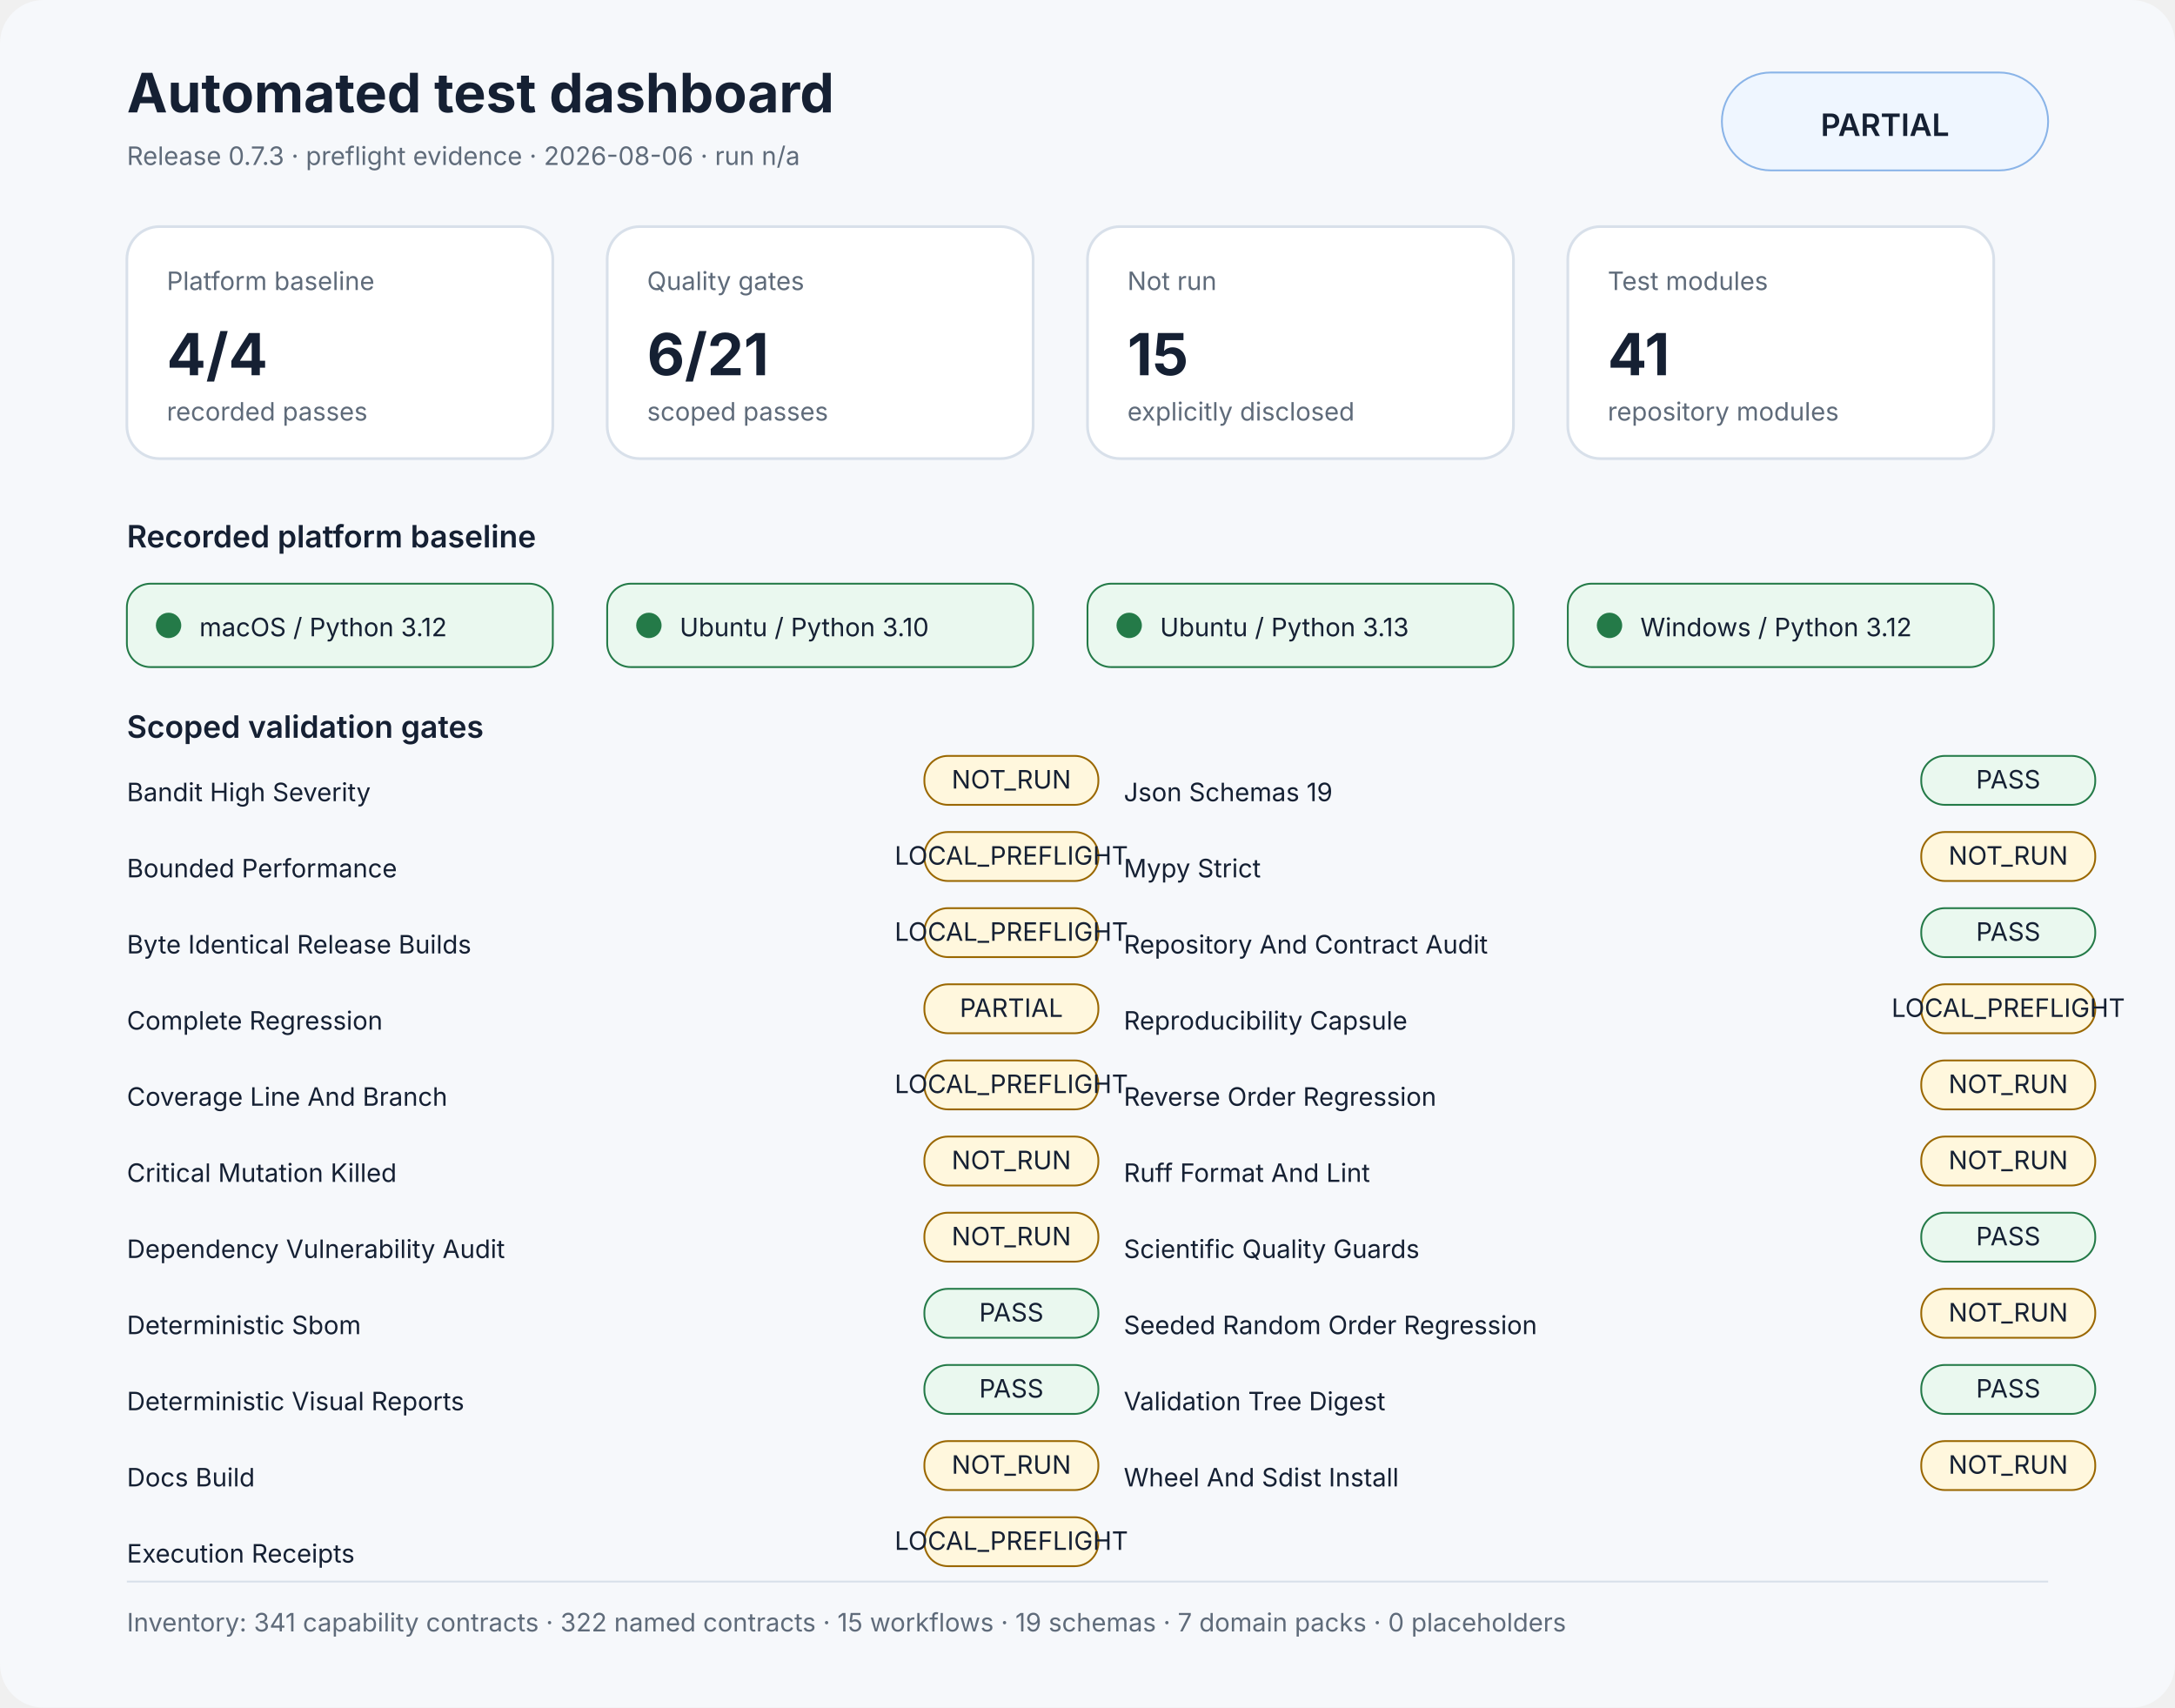
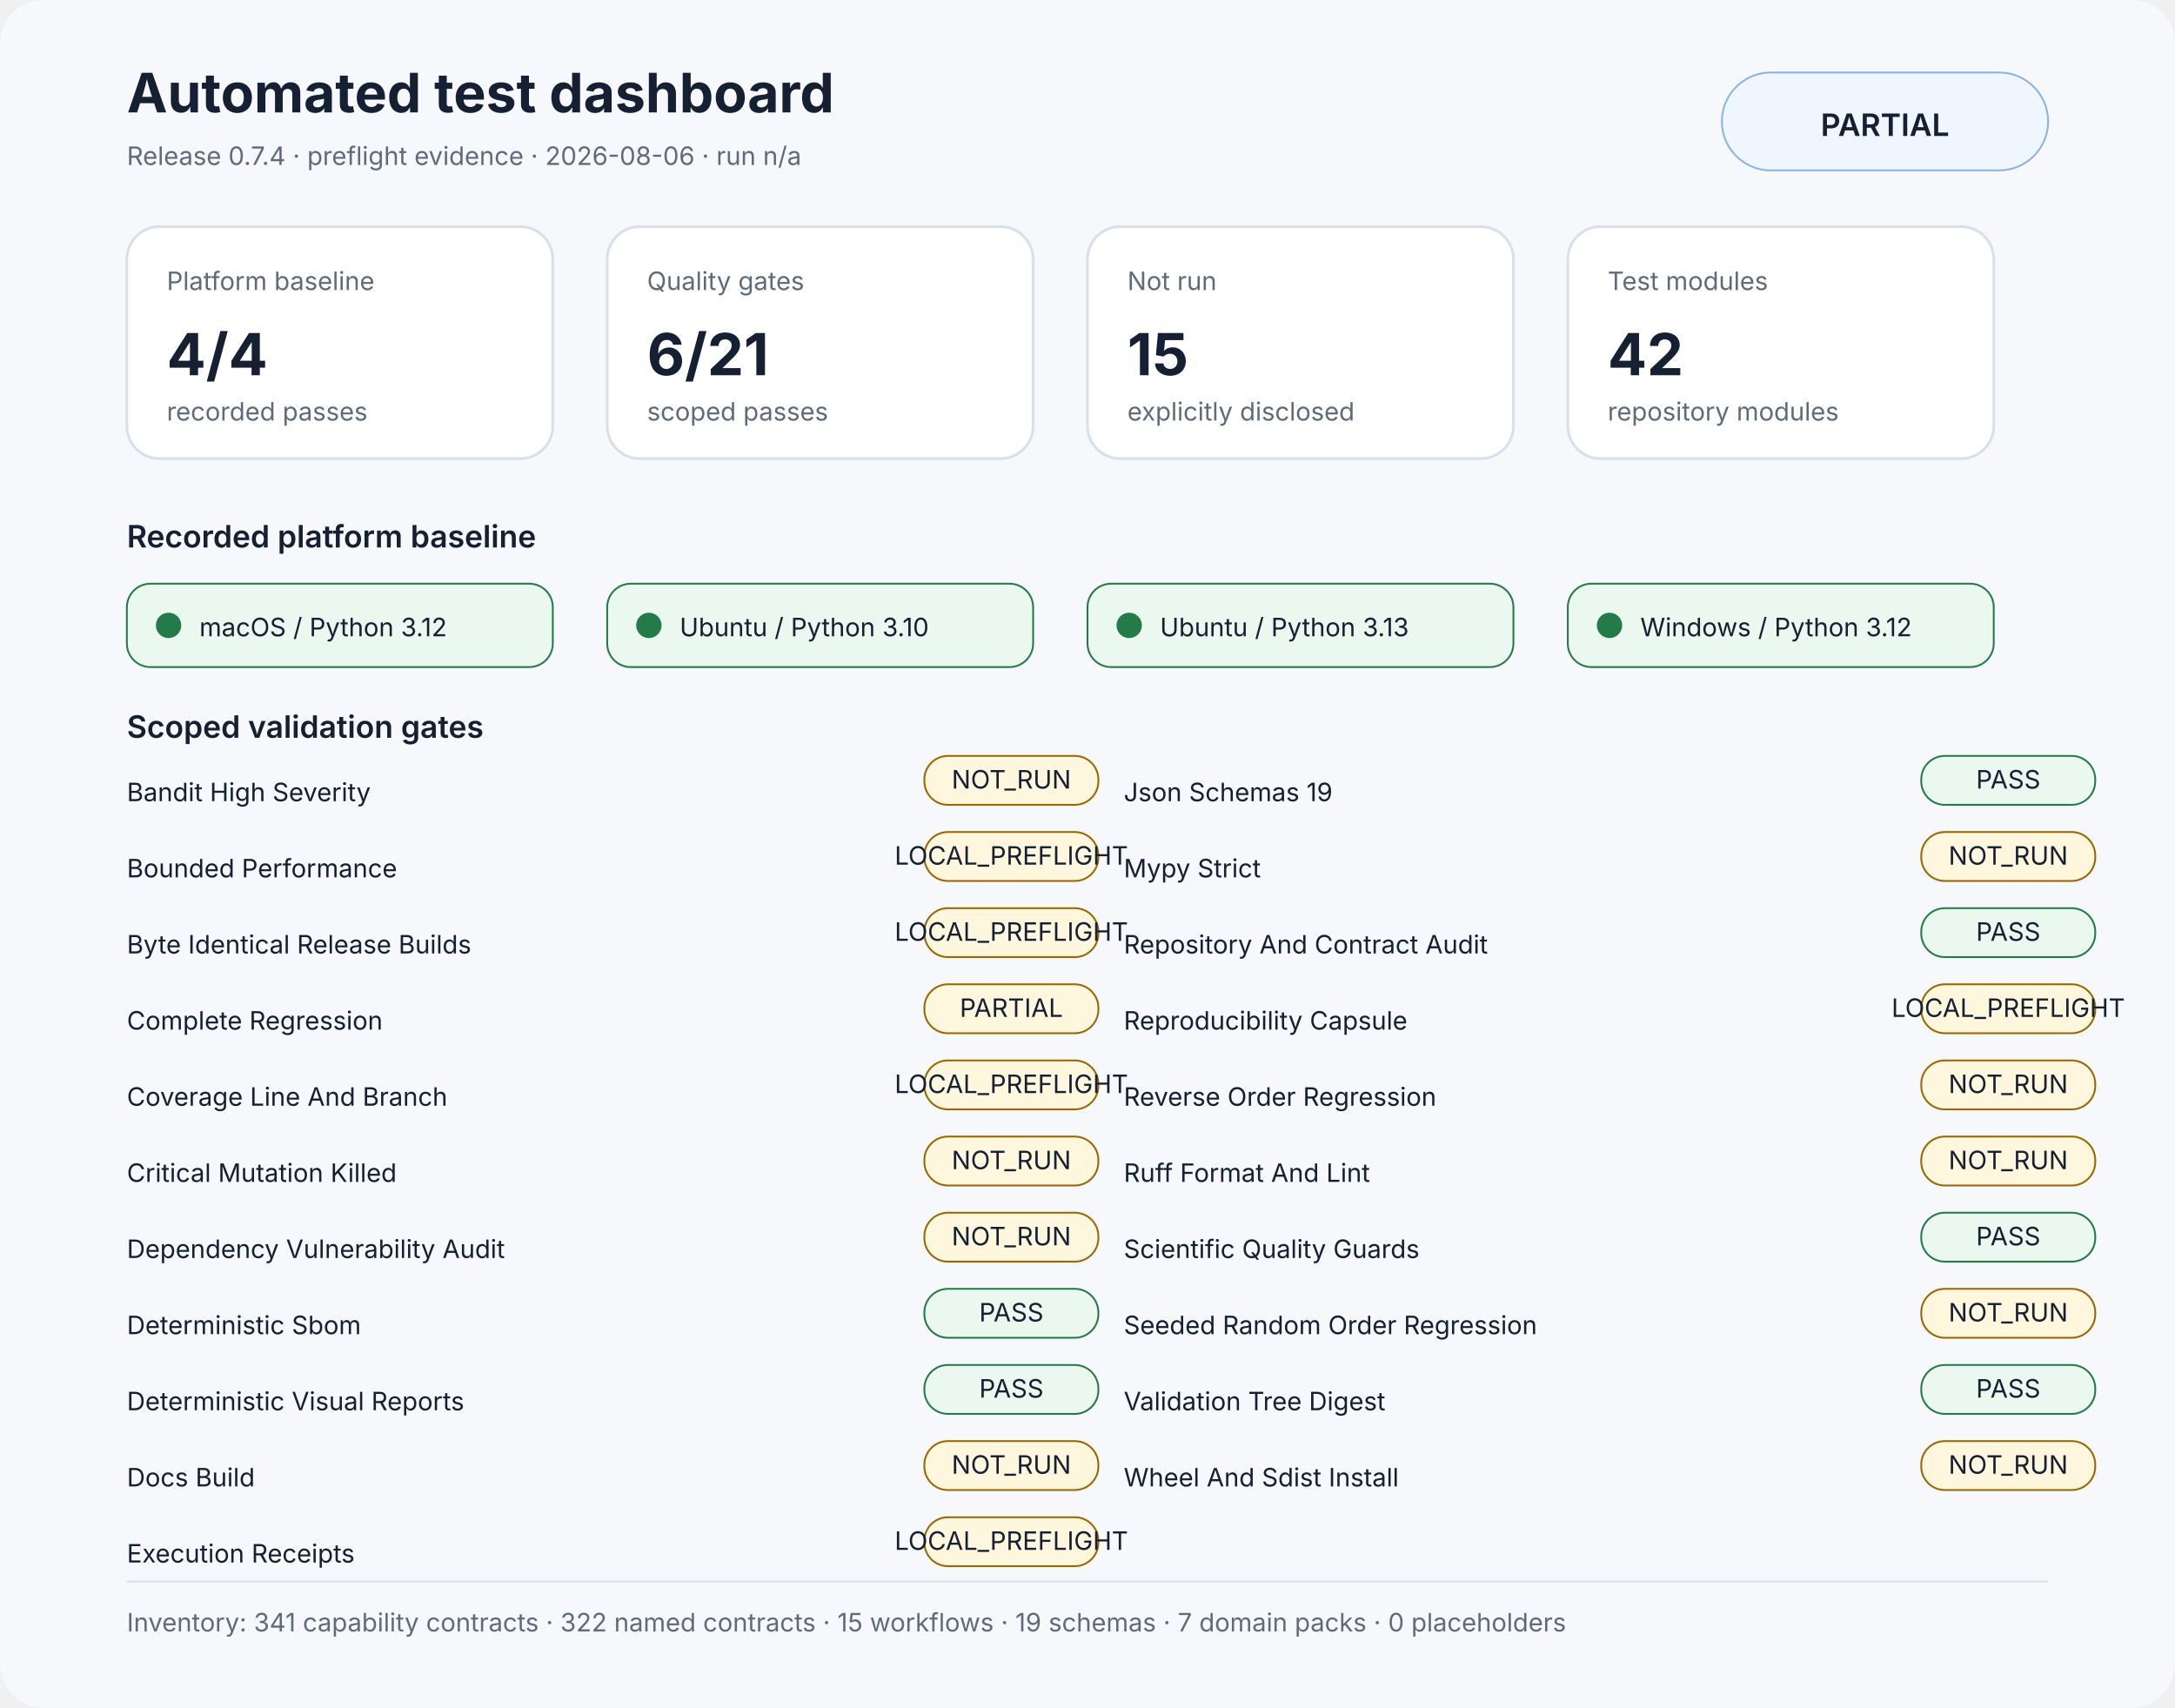
<svg xmlns="http://www.w3.org/2000/svg" width="1200" height="942" viewBox="0 0 1200 942" role="img" aria-labelledby="title desc">
  <rect width="1200" height="100%" rx="24" fill="#f6f8fb" />
  <style>text{font-family:Inter,Segoe UI,Arial,sans-serif;fill:#152033}.muted{fill:#5f6b7a}.small{font-size:14px}.label{font-size:17px;font-weight:600}.value{font-size:32px;font-weight:700}.title{font-size:30px;font-weight:700}.panel{fill:#fff;stroke:#d8e0ea;stroke-width:1.5}</style>
  <text x="70" y="62" class="title">Automated test dashboard</text>
-   <text x="70" y="91" class="muted small">Release 0.7.3 · preflight evidence · 2026-08-06 · run n/a</text>
+   <text x="70" y="91" class="muted small">Release 0.7.4 · preflight evidence · 2026-08-06 · run n/a</text>
  <rect x="950" y="40" width="180" height="54" rx="27" fill="#eff6ff" stroke="#8ab4e8" />
  <text x="1040" y="75" text-anchor="middle" class="label">PARTIAL</text>
  <rect x="70" y="125" width="235" height="128" rx="18" class="panel" />
  <text x="92" y="160" class="muted small">Platform baseline</text>
  <text x="92" y="207" class="value">4/4</text>
  <text x="92" y="232" class="muted small">recorded passes</text>
  <rect x="335" y="125" width="235" height="128" rx="18" class="panel" />
  <text x="357" y="160" class="muted small">Quality gates</text>
  <text x="357" y="207" class="value">6/21</text>
  <text x="357" y="232" class="muted small">scoped passes</text>
  <rect x="600" y="125" width="235" height="128" rx="18" class="panel" />
  <text x="622" y="160" class="muted small">Not run</text>
  <text x="622" y="207" class="value">15</text>
  <text x="622" y="232" class="muted small">explicitly disclosed</text>
  <rect x="865" y="125" width="235" height="128" rx="18" class="panel" />
  <text x="887" y="160" class="muted small">Test modules</text>
-   <text x="887" y="207" class="value">41</text>
+   <text x="887" y="207" class="value">42</text>
  <text x="887" y="232" class="muted small">repository modules</text>
  <text x="70" y="302" class="label">Recorded platform baseline</text>
  <rect x="70" y="322" width="235" height="46" rx="13" fill="#eaf8ef" stroke="#247a48" />
  <circle cx="93" cy="345" r="7" fill="#247a48" />
  <text x="110" y="351" class="small">macOS / Python 3.12</text>
  <rect x="335" y="322" width="235" height="46" rx="13" fill="#eaf8ef" stroke="#247a48" />
  <circle cx="358" cy="345" r="7" fill="#247a48" />
  <text x="375" y="351" class="small">Ubuntu / Python 3.10</text>
  <rect x="600" y="322" width="235" height="46" rx="13" fill="#eaf8ef" stroke="#247a48" />
  <circle cx="623" cy="345" r="7" fill="#247a48" />
  <text x="640" y="351" class="small">Ubuntu / Python 3.13</text>
  <rect x="865" y="322" width="235" height="46" rx="13" fill="#eaf8ef" stroke="#247a48" />
  <circle cx="888" cy="345" r="7" fill="#247a48" />
  <text x="905" y="351" class="small">Windows / Python 3.12</text>
  <text x="70" y="407" class="label">Scoped validation gates</text>
  <text x="70" y="442" class="small">Bandit High Severity</text>
  <rect x="510" y="417" width="96" height="27" rx="13" fill="#fff7dd" stroke="#9a6700" />
  <text x="558" y="435" text-anchor="middle" class="small" fill="#9a6700">NOT_RUN</text>
  <text x="70" y="484" class="small">Bounded Performance</text>
  <rect x="510" y="459" width="96" height="27" rx="13" fill="#fff7dd" stroke="#9a6700" />
  <text x="558" y="477" text-anchor="middle" class="small" fill="#9a6700">LOCAL_PREFLIGHT</text>
  <text x="70" y="526" class="small">Byte Identical Release Builds</text>
  <rect x="510" y="501" width="96" height="27" rx="13" fill="#fff7dd" stroke="#9a6700" />
  <text x="558" y="519" text-anchor="middle" class="small" fill="#9a6700">LOCAL_PREFLIGHT</text>
  <text x="70" y="568" class="small">Complete Regression</text>
  <rect x="510" y="543" width="96" height="27" rx="13" fill="#fff7dd" stroke="#9a6700" />
  <text x="558" y="561" text-anchor="middle" class="small" fill="#9a6700">PARTIAL</text>
  <text x="70" y="610" class="small">Coverage Line And Branch</text>
  <rect x="510" y="585" width="96" height="27" rx="13" fill="#fff7dd" stroke="#9a6700" />
  <text x="558" y="603" text-anchor="middle" class="small" fill="#9a6700">LOCAL_PREFLIGHT</text>
  <text x="70" y="652" class="small">Critical Mutation Killed</text>
  <rect x="510" y="627" width="96" height="27" rx="13" fill="#fff7dd" stroke="#9a6700" />
  <text x="558" y="645" text-anchor="middle" class="small" fill="#9a6700">NOT_RUN</text>
  <text x="70" y="694" class="small">Dependency Vulnerability Audit</text>
  <rect x="510" y="669" width="96" height="27" rx="13" fill="#fff7dd" stroke="#9a6700" />
  <text x="558" y="687" text-anchor="middle" class="small" fill="#9a6700">NOT_RUN</text>
  <text x="70" y="736" class="small">Deterministic Sbom</text>
  <rect x="510" y="711" width="96" height="27" rx="13" fill="#eaf8ef" stroke="#247a48" />
  <text x="558" y="729" text-anchor="middle" class="small" fill="#247a48">PASS</text>
  <text x="70" y="778" class="small">Deterministic Visual Reports</text>
  <rect x="510" y="753" width="96" height="27" rx="13" fill="#eaf8ef" stroke="#247a48" />
  <text x="558" y="771" text-anchor="middle" class="small" fill="#247a48">PASS</text>
  <text x="70" y="820" class="small">Docs Build</text>
  <rect x="510" y="795" width="96" height="27" rx="13" fill="#fff7dd" stroke="#9a6700" />
  <text x="558" y="813" text-anchor="middle" class="small" fill="#9a6700">NOT_RUN</text>
  <text x="70" y="862" class="small">Execution Receipts</text>
  <rect x="510" y="837" width="96" height="27" rx="13" fill="#fff7dd" stroke="#9a6700" />
  <text x="558" y="855" text-anchor="middle" class="small" fill="#9a6700">LOCAL_PREFLIGHT</text>
  <text x="620" y="442" class="small">Json Schemas 19</text>
  <rect x="1060" y="417" width="96" height="27" rx="13" fill="#eaf8ef" stroke="#247a48" />
  <text x="1108" y="435" text-anchor="middle" class="small" fill="#247a48">PASS</text>
  <text x="620" y="484" class="small">Mypy Strict</text>
  <rect x="1060" y="459" width="96" height="27" rx="13" fill="#fff7dd" stroke="#9a6700" />
  <text x="1108" y="477" text-anchor="middle" class="small" fill="#9a6700">NOT_RUN</text>
  <text x="620" y="526" class="small">Repository And Contract Audit</text>
  <rect x="1060" y="501" width="96" height="27" rx="13" fill="#eaf8ef" stroke="#247a48" />
  <text x="1108" y="519" text-anchor="middle" class="small" fill="#247a48">PASS</text>
  <text x="620" y="568" class="small">Reproducibility Capsule</text>
  <rect x="1060" y="543" width="96" height="27" rx="13" fill="#fff7dd" stroke="#9a6700" />
  <text x="1108" y="561" text-anchor="middle" class="small" fill="#9a6700">LOCAL_PREFLIGHT</text>
  <text x="620" y="610" class="small">Reverse Order Regression</text>
  <rect x="1060" y="585" width="96" height="27" rx="13" fill="#fff7dd" stroke="#9a6700" />
  <text x="1108" y="603" text-anchor="middle" class="small" fill="#9a6700">NOT_RUN</text>
  <text x="620" y="652" class="small">Ruff Format And Lint</text>
  <rect x="1060" y="627" width="96" height="27" rx="13" fill="#fff7dd" stroke="#9a6700" />
  <text x="1108" y="645" text-anchor="middle" class="small" fill="#9a6700">NOT_RUN</text>
  <text x="620" y="694" class="small">Scientific Quality Guards</text>
  <rect x="1060" y="669" width="96" height="27" rx="13" fill="#eaf8ef" stroke="#247a48" />
  <text x="1108" y="687" text-anchor="middle" class="small" fill="#247a48">PASS</text>
  <text x="620" y="736" class="small">Seeded Random Order Regression</text>
  <rect x="1060" y="711" width="96" height="27" rx="13" fill="#fff7dd" stroke="#9a6700" />
  <text x="1108" y="729" text-anchor="middle" class="small" fill="#9a6700">NOT_RUN</text>
  <text x="620" y="778" class="small">Validation Tree Digest</text>
  <rect x="1060" y="753" width="96" height="27" rx="13" fill="#eaf8ef" stroke="#247a48" />
  <text x="1108" y="771" text-anchor="middle" class="small" fill="#247a48">PASS</text>
  <text x="620" y="820" class="small">Wheel And Sdist Install</text>
  <rect x="1060" y="795" width="96" height="27" rx="13" fill="#fff7dd" stroke="#9a6700" />
  <text x="1108" y="813" text-anchor="middle" class="small" fill="#9a6700">NOT_RUN</text>
  <rect x="70" y="872" width="1060" height="1" fill="#d8e0ea" />
  <text x="70" y="900" class="muted small">Inventory: 341 capability contracts · 322 named contracts · 15 workflows · 19 schemas · 7 domain packs · 0 placeholders</text>
</svg>
